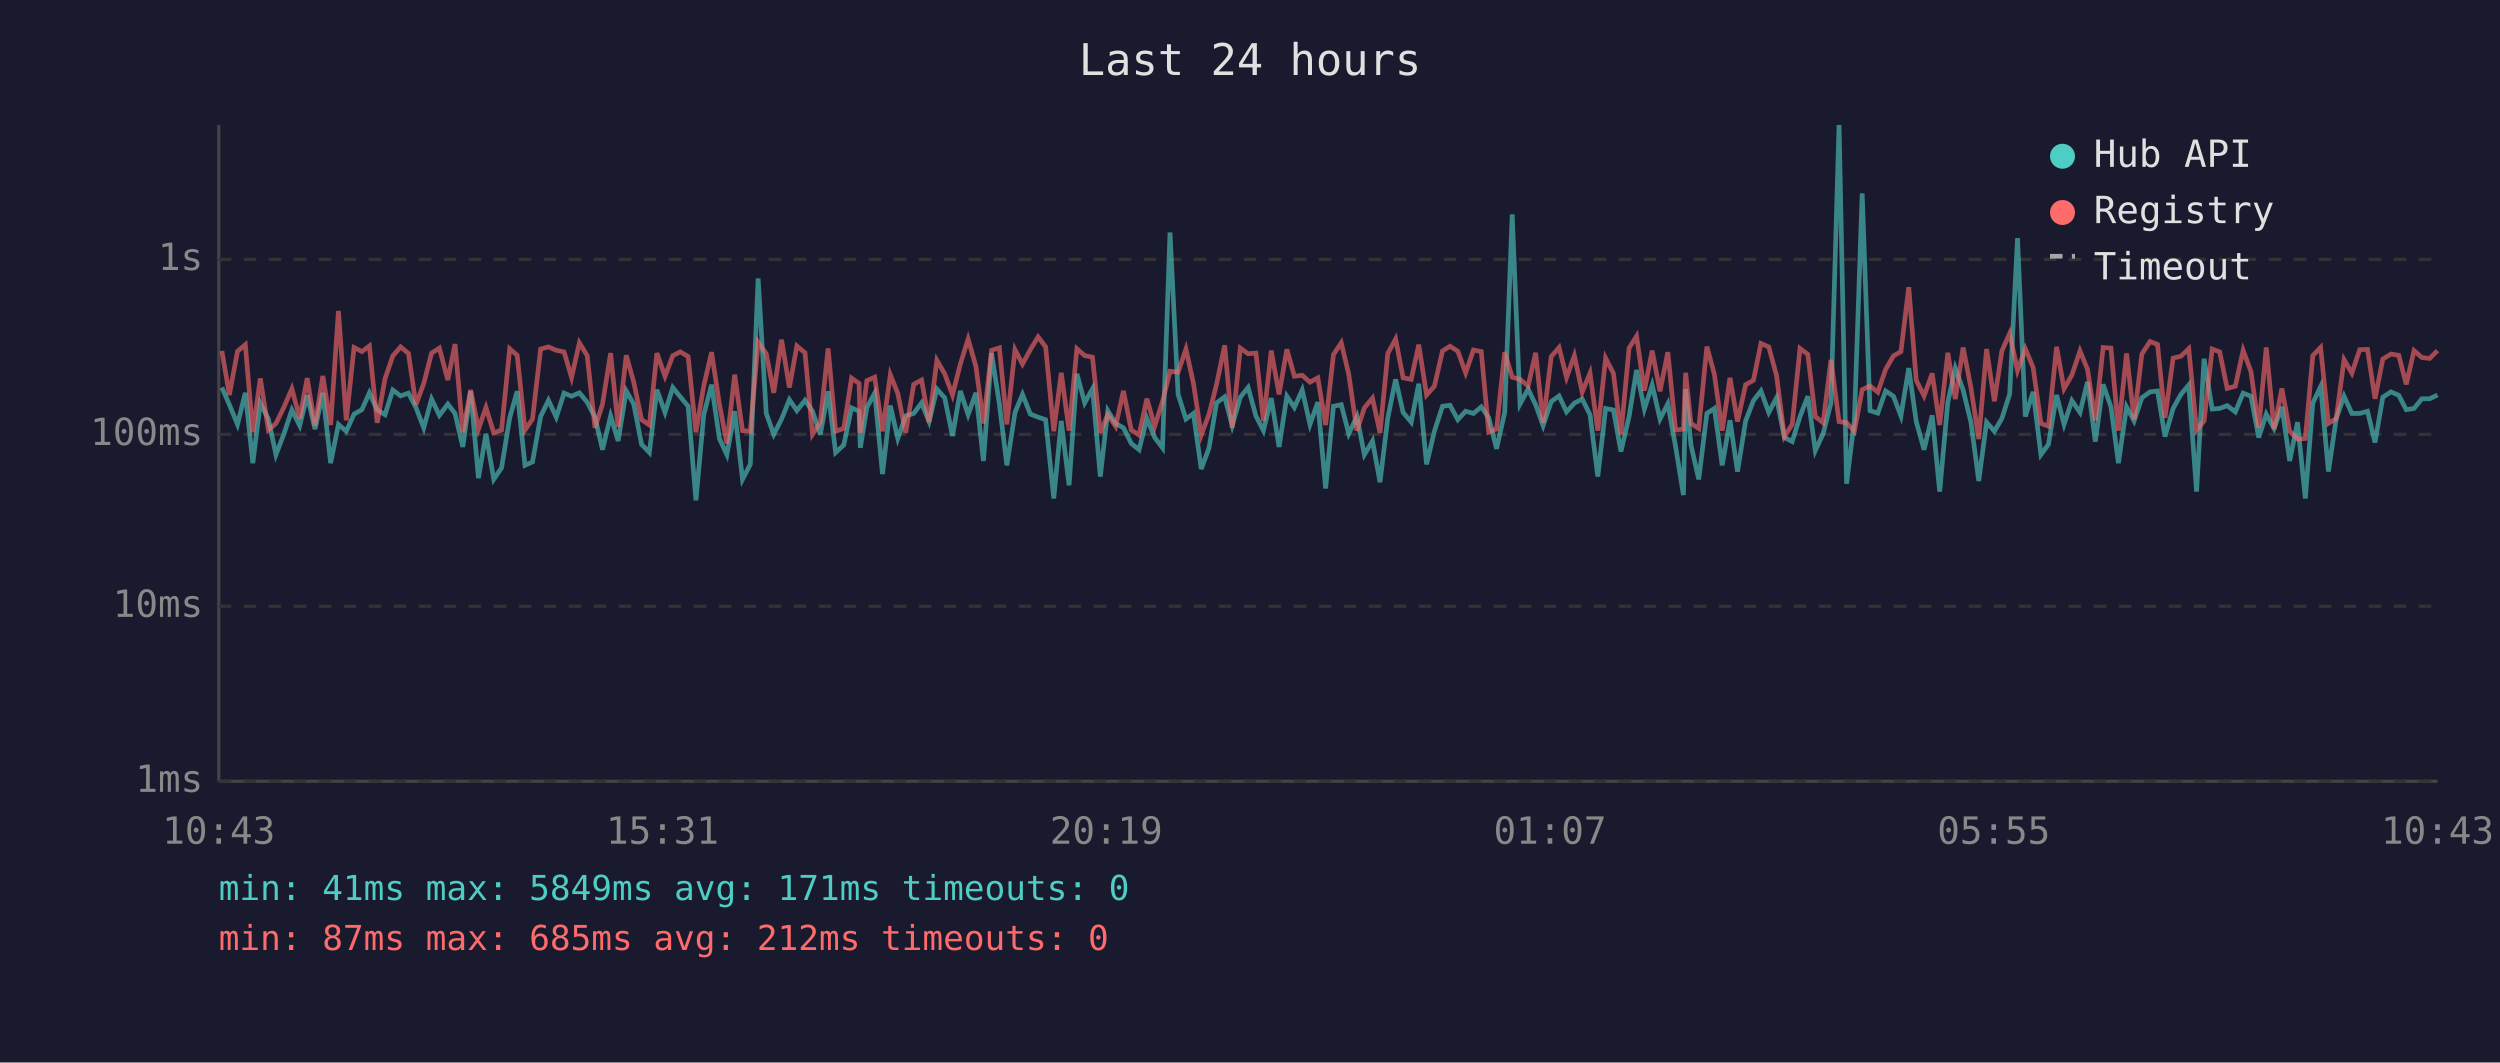
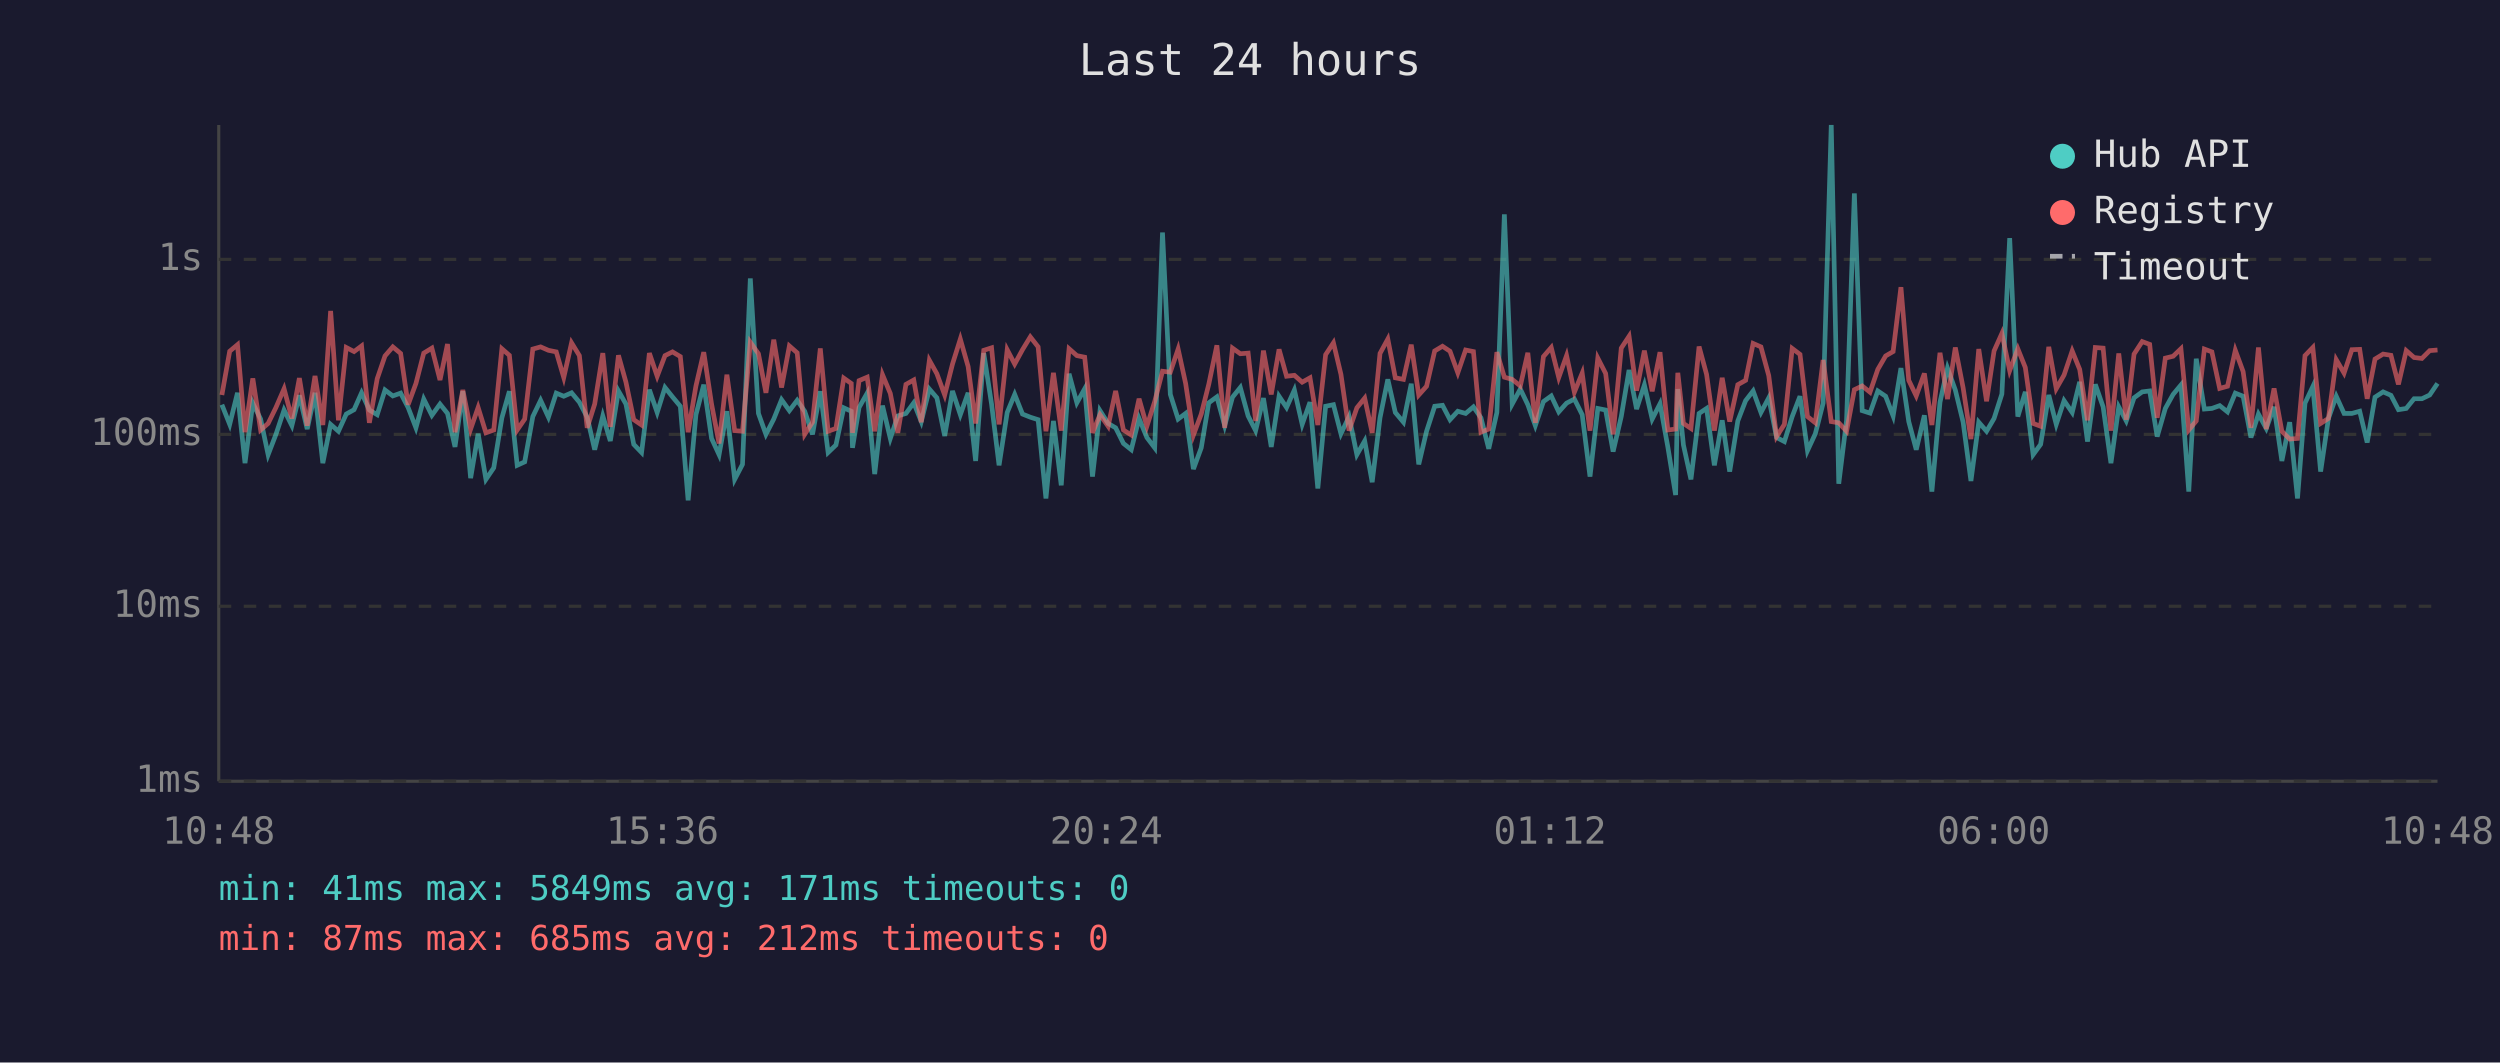
<svg xmlns="http://www.w3.org/2000/svg" viewBox="0 0 800 340" font-family="monospace" font-size="12">
  <rect width="800" height="340" fill="#1a1a2e" />
  <text x="400" y="24" fill="#e0e0e0" font-size="14" text-anchor="middle">Last 24 hours</text>
  <line x1="70" y1="40" x2="70" y2="250" stroke="#444" stroke-width="1" />
  <line x1="70" y1="250" x2="780" y2="250" stroke="#444" stroke-width="1" />
  <line x1="70" y1="250" x2="780" y2="250" stroke="#333" stroke-width="1" stroke-dasharray="4" />
  <text x="65" y="250" fill="#888" text-anchor="end" dominant-baseline="middle">1ms</text>
  <line x1="70" y1="194" x2="780" y2="194" stroke="#333" stroke-width="1" stroke-dasharray="4" />
  <text x="65" y="194" fill="#888" text-anchor="end" dominant-baseline="middle">10ms</text>
  <line x1="70" y1="139" x2="780" y2="139" stroke="#333" stroke-width="1" stroke-dasharray="4" />
  <text x="65" y="139" fill="#888" text-anchor="end" dominant-baseline="middle">100ms</text>
  <line x1="70" y1="83" x2="780" y2="83" stroke="#333" stroke-width="1" stroke-dasharray="4" />
  <text x="65" y="83" fill="#888" text-anchor="end" dominant-baseline="middle">1s</text>
-   <text x="70" y="270" fill="#888" text-anchor="middle">10:43</text>
-   <text x="212" y="270" fill="#888" text-anchor="middle">15:31</text>
-   <text x="354" y="270" fill="#888" text-anchor="middle">20:19</text>
-   <text x="496" y="270" fill="#888" text-anchor="middle">01:07</text>
-   <text x="638" y="270" fill="#888" text-anchor="middle">05:55</text>
-   <text x="780" y="270" fill="#888" text-anchor="middle">10:43</text>
-   <polyline points="71.0,124.0 73.4,129.5 76.0,135.8 78.5,125.7 80.9,148.2 83.3,129.0 85.9,134.1 88.3,145.5 90.8,139.0 93.4,131.2 95.9,136.2 98.3,126.5 100.8,137.3 103.3,125.7 105.8,148.2 108.3,135.8 110.8,138.0 113.3,132.5 115.8,131.1 118.2,125.7 120.7,131.2 123.2,132.7 125.7,124.8 128.2,126.7 130.7,125.8 133.1,130.4 135.6,136.9 138.1,127.7 140.6,132.9 143.3,129.3 145.6,132.3 148.1,143.0 150.6,125.2 153.1,153.0 155.5,138.8 158.0,153.4 160.5,149.7 163.1,133.7 165.5,125.2 168.0,148.9 170.4,147.8 173.0,133.3 175.5,128.1 178.0,133.5 180.5,125.8 182.9,126.8 185.4,125.7 187.9,128.7 190.4,133.5 192.8,143.9 195.4,133.1 197.8,141.1 200.4,125.1 202.8,129.3 205.3,142.2 207.8,144.8 210.2,124.7 212.8,132.0 215.3,124.0 217.7,127.0 220.2,130.0 222.7,160.1 225.2,132.7 227.7,123.1 230.2,140.3 232.6,145.5 235.1,131.6 237.6,153.4 240.1,148.6 242.6,89.1 245.2,132.3 247.6,139.0 250.1,134.1 252.6,127.9 255.0,131.4 257.6,128.1 260.0,131.6 262.5,139.0 265.0,125.2 267.4,144.8 270.0,142.4 272.5,130.5 274.9,131.6 275.3,143.3 277.4,130.4 279.9,125.8 282.4,151.7 284.9,129.8 287.3,140.3 289.8,133.1 292.4,132.3 294.9,128.9 297.3,134.9 299.8,124.5 302.3,127.3 304.8,139.5 307.3,125.1 309.8,132.7 312.3,125.7 314.7,147.5 317.3,113.0 319.8,129.3 322.2,148.9 324.8,132.0 327.2,126.2 329.7,132.5 332.2,133.5 334.6,134.3 337.2,159.5 339.6,134.7 342.1,155.3 344.6,119.6 347.1,128.9 349.6,124.4 352.1,152.5 354.5,131.4 357.0,135.5 359.5,136.9 362.0,141.9 364.5,143.9 367.0,133.9 369.5,140.0 372.0,143.3 374.4,74.4 377.0,126.2 379.5,134.1 381.9,132.3 384.4,150.1 386.9,143.3 389.3,128.9 391.9,127.0 394.3,136.2 396.9,127.1 399.4,124.0 401.9,133.1 404.3,137.8 406.8,127.4 409.3,143.0 411.8,126.8 414.2,130.4 416.7,124.8 419.2,135.8 421.7,128.7 424.2,156.3 426.7,130.0 429.2,129.5 431.6,138.8 434.2,133.3 436.6,145.5 439.2,141.1 441.6,154.3 444.1,133.7 446.6,121.4 449.0,132.0 451.6,135.1 454.0,122.8 456.5,148.6 459.0,138.0 461.6,130.0 464.0,129.7 466.5,134.3 469.0,131.6 471.5,132.3 474.0,130.2 476.4,133.7 478.9,143.6 481.5,132.0 483.9,68.6 486.4,129.3 489.0,124.5 491.4,129.5 493.8,136.2 496.4,128.5 498.9,126.7 501.3,131.8 503.8,129.0 506.3,127.7 508.8,132.7 511.3,152.5 513.8,130.7 516.3,131.2 518.7,144.5 521.3,133.3 523.7,118.4 526.2,130.9 528.7,123.2 531.2,134.1 533.7,129.2 536.2,143.0 538.7,158.4 539.4,124.5 541.1,142.4 543.6,153.4 546.2,132.3 548.6,130.7 551.1,148.9 553.6,134.5 556.0,150.9 558.6,134.7 561.1,128.2 563.5,125.1 566.0,132.0 568.5,127.3 571.0,140.0 573.5,141.3 576.0,133.3 578.5,126.8 580.9,144.2 583.4,138.8 585.9,129.0 588.5,40.0 590.9,154.8 593.4,134.5 595.9,61.9 598.4,131.4 600.9,132.2 603.4,125.1 605.9,126.8 608.3,133.1 610.8,117.8 613.2,134.9 615.7,143.9 618.3,132.9 620.7,157.3 623.3,128.7 625.7,117.8 628.2,124.8 630.7,135.1 633.2,153.9 635.7,135.1 638.2,138.0 640.6,133.9 643.1,126.1 645.6,76.2 648.1,133.3 650.6,125.4 653.1,145.5 655.5,142.2 658.1,126.4 660.5,135.8 663.0,128.2 665.6,132.0 668.0,122.2 670.5,141.3 673.0,123.0 675.5,130.2 677.9,148.2 680.5,130.2 682.9,134.7 685.4,127.3 688.0,125.4 690.4,125.1 692.8,139.7 695.4,130.7 697.9,126.2 700.4,123.2 702.9,157.3 705.3,114.8 707.9,130.9 710.3,130.7 712.7,129.8 715.3,131.8 717.8,125.8 720.3,126.8 722.8,140.0 725.2,132.5 727.7,137.1 730.2,130.2 732.7,147.5 735.2,135.1 737.7,159.5 740.1,129.0 742.6,123.7 745.1,150.9 747.6,133.9 750.1,126.8 752.6,132.3 755.1,132.3 757.6,131.6 760.0,141.6 762.5,127.1 765.1,125.4 767.6,126.5 770.0,131.1 772.5,130.7 775.0,127.6 777.5,127.6 780.0,126.4" fill="none" stroke="#4ecdc4" stroke-width="1.5" opacity="0.6" />
-   <polyline points="71.0,112.3 73.4,126.4 76.0,112.4 78.5,110.3 80.9,138.3 83.3,121.1 85.9,137.6 88.3,135.5 90.8,130.4 93.4,124.4 95.9,133.9 98.3,121.0 100.8,136.2 103.3,120.3 105.8,136.0 108.3,99.5 110.8,134.5 113.3,111.2 115.8,112.5 118.2,110.7 120.7,135.3 123.2,121.2 125.7,113.9 128.2,111.0 130.7,113.1 133.1,129.5 135.6,122.7 138.1,113.0 140.6,111.4 143.3,121.6 145.6,110.1 148.1,138.3 150.6,124.8 153.1,137.3 155.5,130.4 158.0,138.5 160.5,137.6 163.1,111.6 165.5,113.7 168.0,137.6 170.4,134.1 173.0,111.7 175.5,111.0 178.0,112.1 180.5,112.6 182.9,120.8 185.4,109.7 187.9,113.8 190.4,136.9 192.8,129.3 195.4,113.0 197.8,136.6 200.4,113.7 202.8,122.3 205.3,134.3 207.8,136.0 210.2,113.0 212.8,120.4 215.3,113.8 217.7,112.6 220.2,114.1 222.7,138.3 225.2,123.5 227.7,112.7 230.2,129.3 232.6,141.9 235.1,119.9 237.6,137.8 240.1,138.0 242.6,109.5 245.2,113.2 247.6,125.7 250.1,108.7 252.6,124.0 255.0,110.7 257.6,112.9 260.0,139.0 262.5,135.1 265.0,111.5 267.4,138.0 270.0,137.1 272.5,121.0 274.9,122.7 275.3,138.5 277.4,121.8 279.9,120.7 282.4,138.0 284.9,119.9 287.3,125.9 289.8,138.5 292.4,123.0 294.9,121.6 297.3,135.1 299.8,115.3 302.3,119.6 304.8,126.4 307.3,116.5 309.8,108.5 312.3,117.3 314.7,135.5 317.3,112.1 319.8,111.3 322.2,135.8 324.8,111.9 327.2,116.5 329.7,111.9 332.2,107.8 334.6,111.0 337.2,138.0 339.6,119.3 342.1,137.8 344.6,111.6 347.1,113.8 349.6,114.3 352.1,138.5 354.5,132.7 357.0,136.4 359.5,125.1 362.0,137.6 364.5,139.2 367.0,127.6 369.5,136.4 372.0,128.5 374.4,118.8 377.0,119.1 379.5,111.7 381.9,122.7 384.4,139.2 386.9,132.5 389.3,123.0 391.9,110.5 394.3,136.9 396.9,111.4 399.4,113.2 401.9,113.0 404.3,134.7 406.8,112.2 409.3,126.2 411.8,111.8 414.2,120.4 416.7,120.1 419.2,122.3 421.7,120.9 424.2,136.0 426.7,113.5 429.2,109.7 431.6,119.8 434.2,137.8 436.6,130.5 439.2,127.4 441.6,138.5 444.1,113.1 446.6,108.5 449.0,120.9 451.6,121.4 454.0,110.3 456.5,126.4 459.0,123.6 461.6,112.3 464.0,110.8 466.5,112.4 469.0,119.3 471.5,112.0 474.0,112.5 476.4,138.3 478.9,137.3 481.5,112.7 483.9,120.7 486.4,121.4 489.0,123.5 491.4,112.9 493.8,135.3 496.4,114.1 498.9,111.2 501.3,120.8 503.8,113.8 506.3,125.5 508.8,119.4 511.3,137.8 513.8,114.6 516.3,119.5 518.7,139.0 521.3,111.4 523.7,107.6 526.2,125.0 528.7,112.2 531.2,125.2 533.7,112.7 536.2,137.6 538.7,137.3 539.4,119.3 541.1,135.5 543.6,137.1 546.2,110.9 548.6,119.8 551.1,137.8 553.6,120.9 556.0,134.9 558.6,123.1 561.1,121.7 563.5,109.9 566.0,111.0 568.5,120.2 571.0,139.7 573.5,135.8 576.0,111.5 578.5,113.4 580.9,133.3 583.4,135.3 585.9,115.2 588.5,134.9 590.9,135.3 593.4,138.0 595.9,124.7 598.4,123.5 600.9,125.5 603.4,118.2 605.9,113.9 608.3,112.5 610.8,91.9 613.2,121.7 615.7,126.7 618.3,119.5 620.7,136.0 623.3,112.9 625.7,127.7 628.2,111.2 630.7,124.1 633.2,140.5 635.7,111.7 638.2,128.4 640.6,112.3 643.1,106.7 645.6,118.6 648.1,111.6 650.6,117.6 653.1,135.5 655.5,136.4 658.1,111.0 660.5,124.4 663.0,120.0 665.6,112.3 668.0,118.2 670.5,134.5 673.0,111.2 675.5,111.4 677.9,137.8 680.5,113.1 682.9,134.3 685.4,113.3 688.0,109.3 690.4,110.2 692.8,133.7 695.4,114.6 697.9,114.0 700.4,111.6 702.9,137.6 705.3,134.7 707.9,111.7 710.3,112.6 712.7,124.3 715.3,123.6 717.8,112.1 720.3,118.9 722.8,136.9 725.2,111.2 727.7,137.3 730.2,124.3 732.7,138.0 735.2,140.5 737.7,140.3 740.1,113.8 742.6,111.2 745.1,135.5 747.6,133.9 750.1,115.1 752.6,119.4 755.1,111.9 757.6,111.8 760.0,127.6 762.5,114.9 765.1,113.3 767.6,113.7 770.0,123.0 772.5,112.2 775.0,114.4 777.5,114.7 780.0,112.2" fill="none" stroke="#ff6b6b" stroke-width="1.5" opacity="0.6" />
+   <text x="70" y="270" fill="#888" text-anchor="middle">10:48</text>
+   <text x="212" y="270" fill="#888" text-anchor="middle">15:36</text>
+   <text x="354" y="270" fill="#888" text-anchor="middle">20:24</text>
+   <text x="496" y="270" fill="#888" text-anchor="middle">01:12</text>
+   <text x="638" y="270" fill="#888" text-anchor="middle">06:00</text>
+   <text x="780" y="270" fill="#888" text-anchor="middle">10:48</text>
+   <polyline points="71.0,129.5 73.5,135.8 76.0,125.7 78.4,148.2 80.9,129.0 83.4,134.1 85.8,145.5 88.3,139.0 90.9,131.2 93.4,136.2 95.8,126.5 98.3,137.3 100.8,125.7 103.3,148.2 105.8,135.8 108.3,138.0 110.8,132.5 113.3,131.1 115.7,125.7 118.2,131.2 120.7,132.7 123.2,124.8 125.7,126.7 128.2,125.8 130.6,130.4 133.1,136.9 135.6,127.7 138.2,132.9 140.8,129.3 143.2,132.3 145.6,143.0 148.1,125.2 150.6,153.0 153.0,138.8 155.5,153.4 158.0,149.7 160.6,133.7 163.0,125.2 165.5,148.9 167.9,147.8 170.5,133.3 173.0,128.1 175.5,133.5 178.0,125.8 180.4,126.8 182.9,125.7 185.4,128.7 187.9,133.5 190.3,143.9 192.9,133.1 195.3,141.1 197.9,125.1 200.3,129.3 202.8,142.2 205.3,144.8 207.8,124.7 210.3,132.0 212.8,124.0 215.2,127.0 217.7,130.0 220.2,160.1 222.7,132.7 225.2,123.1 227.7,140.3 230.1,145.5 232.6,131.6 235.1,153.4 237.6,148.6 240.1,89.1 242.7,132.3 245.1,139.0 247.6,134.1 250.1,127.9 252.6,131.4 255.1,128.1 257.5,131.6 260.0,139.0 262.5,125.2 265.0,144.8 267.5,142.4 270.0,130.5 272.4,131.6 272.8,143.3 274.9,130.4 277.5,125.8 279.9,151.7 282.4,129.8 284.9,140.3 287.3,133.1 289.9,132.3 292.4,128.9 294.8,134.9 297.4,124.5 299.8,127.3 302.3,139.5 304.8,125.1 307.3,132.7 309.8,125.7 312.2,147.5 314.8,113.0 317.3,129.3 319.7,148.9 322.3,132.0 324.7,126.2 327.2,132.5 329.7,133.5 332.2,134.3 334.7,159.5 337.1,134.7 339.6,155.3 342.1,119.6 344.6,128.9 347.1,124.4 349.6,152.5 352.0,131.4 354.6,135.5 357.0,136.9 359.5,141.9 362.0,143.9 364.5,133.9 367.0,140.0 369.5,143.3 372.0,74.4 374.5,126.2 377.0,134.1 379.4,132.3 381.9,150.1 384.4,143.3 386.8,128.9 389.4,127.0 391.9,136.2 394.4,127.1 396.9,124.0 399.4,133.1 401.8,137.8 404.3,127.4 406.8,143.0 409.3,126.8 411.7,130.4 414.2,124.8 416.7,135.8 419.2,128.7 421.7,156.3 424.2,130.0 426.7,129.5 429.1,138.8 431.7,133.3 434.2,145.5 436.7,141.1 439.1,154.3 441.6,133.7 444.1,121.4 446.5,132.0 449.1,135.1 451.6,122.8 454.0,148.6 456.5,138.0 459.1,130.0 461.6,129.7 464.0,134.3 466.5,131.6 469.0,132.3 471.5,130.2 473.9,133.7 476.4,143.6 479.0,132.0 481.4,68.6 483.9,129.3 486.5,124.5 488.9,129.5 491.3,136.2 493.9,128.5 496.4,126.7 498.8,131.8 501.3,129.0 503.8,127.7 506.3,132.7 508.8,152.5 511.3,130.7 513.8,131.2 516.2,144.5 518.8,133.3 521.3,118.4 523.7,130.9 526.2,123.2 528.7,134.1 531.2,129.2 533.7,143.0 536.2,158.4 536.9,124.5 538.7,142.4 541.1,153.4 543.7,132.3 546.1,130.7 548.6,148.9 551.1,134.5 553.5,150.9 556.1,134.7 558.6,128.2 561.0,125.1 563.5,132.0 566.0,127.3 568.5,140.0 571.0,141.3 573.5,133.3 576.0,126.8 578.4,144.2 580.9,138.8 583.4,129.0 586.0,40.0 588.4,154.8 590.9,134.5 593.4,61.9 595.9,131.4 598.4,132.2 600.9,125.1 603.4,126.8 605.8,133.1 608.3,117.8 610.8,134.9 613.2,143.9 615.8,132.9 618.2,157.3 620.8,128.7 623.2,117.8 625.7,124.8 628.2,135.1 630.7,153.9 633.2,135.1 635.7,138.0 638.1,133.9 640.6,126.1 643.1,76.2 645.7,133.3 648.1,125.4 650.6,145.5 653.0,142.2 655.6,126.4 658.0,135.8 660.5,128.2 663.1,132.0 665.5,122.2 668.0,141.3 670.5,123.0 673.0,130.2 675.5,148.2 678.0,130.2 680.4,134.7 682.9,127.3 685.5,125.4 687.9,125.1 690.3,139.7 692.9,130.7 695.4,126.2 697.9,123.2 700.4,157.3 702.8,114.8 705.4,130.9 707.8,130.7 710.3,129.8 712.8,131.8 715.3,125.8 717.8,126.8 720.3,140.0 722.7,132.5 725.2,137.1 727.7,130.2 730.2,147.5 732.7,135.1 735.2,159.5 737.6,129.0 740.1,123.7 742.6,150.9 745.1,133.9 747.6,126.8 750.1,132.3 752.6,132.3 755.1,131.6 757.5,141.6 760.0,127.1 762.6,125.4 765.1,126.5 767.5,131.1 770.0,130.7 772.5,127.6 775.0,127.6 777.5,126.4 780.0,122.7" fill="none" stroke="#4ecdc4" stroke-width="1.5" opacity="0.6" />
+   <polyline points="71.0,126.4 73.5,112.4 76.0,110.3 78.4,138.3 80.9,121.1 83.4,137.6 85.8,135.5 88.3,130.4 90.9,124.4 93.4,133.9 95.8,121.0 98.3,136.2 100.8,120.3 103.3,136.0 105.8,99.5 108.3,134.5 110.8,111.2 113.3,112.5 115.7,110.7 118.2,135.3 120.7,121.2 123.2,113.9 125.7,111.0 128.2,113.1 130.6,129.5 133.1,122.7 135.6,113.0 138.2,111.4 140.8,121.6 143.2,110.1 145.6,138.3 148.1,124.8 150.6,137.3 153.0,130.4 155.5,138.5 158.0,137.6 160.6,111.6 163.0,113.7 165.5,137.6 167.9,134.1 170.5,111.7 173.0,111.0 175.5,112.1 178.0,112.6 180.4,120.8 182.9,109.7 185.4,113.8 187.9,136.9 190.3,129.3 192.9,113.0 195.3,136.6 197.9,113.7 200.3,122.3 202.8,134.3 205.3,136.0 207.8,113.0 210.3,120.4 212.8,113.8 215.2,112.6 217.7,114.1 220.2,138.3 222.7,123.5 225.2,112.7 227.7,129.3 230.1,141.9 232.6,119.9 235.1,137.8 237.6,138.0 240.1,109.5 242.7,113.2 245.1,125.7 247.6,108.7 250.1,124.0 252.6,110.7 255.1,112.9 257.5,139.0 260.0,135.1 262.5,111.5 265.0,138.0 267.5,137.1 270.0,121.0 272.4,122.7 272.8,138.5 274.9,121.8 277.5,120.7 279.9,138.0 282.4,119.9 284.9,125.9 287.3,138.5 289.9,123.0 292.4,121.6 294.8,135.1 297.4,115.3 299.8,119.6 302.3,126.4 304.8,116.5 307.3,108.5 309.8,117.3 312.2,135.5 314.8,112.1 317.3,111.3 319.7,135.8 322.3,111.9 324.7,116.5 327.2,111.9 329.7,107.8 332.2,111.0 334.7,138.0 337.1,119.3 339.6,137.8 342.1,111.6 344.6,113.8 347.1,114.3 349.6,138.5 352.0,132.7 354.6,136.4 357.0,125.1 359.5,137.6 362.0,139.2 364.5,127.6 367.0,136.4 369.5,128.5 372.0,118.8 374.5,119.1 377.0,111.7 379.4,122.7 381.9,139.2 384.4,132.5 386.8,123.0 389.4,110.5 391.9,136.9 394.4,111.4 396.9,113.2 399.4,113.0 401.8,134.7 404.3,112.2 406.8,126.2 409.3,111.8 411.7,120.4 414.2,120.1 416.7,122.3 419.2,120.9 421.7,136.0 424.2,113.5 426.7,109.7 429.1,119.8 431.7,137.8 434.2,130.5 436.7,127.4 439.1,138.5 441.6,113.1 444.1,108.5 446.5,120.9 449.1,121.4 451.6,110.3 454.0,126.4 456.5,123.6 459.1,112.3 461.6,110.8 464.0,112.4 466.5,119.3 469.0,112.0 471.5,112.5 473.9,138.3 476.4,137.3 479.0,112.7 481.4,120.7 483.9,121.4 486.5,123.5 488.9,112.9 491.3,135.3 493.9,114.1 496.4,111.2 498.8,120.8 501.3,113.8 503.8,125.5 506.3,119.4 508.8,137.8 511.3,114.6 513.8,119.5 516.2,139.0 518.8,111.4 521.3,107.6 523.7,125.0 526.2,112.2 528.7,125.2 531.2,112.7 533.7,137.6 536.2,137.3 536.9,119.3 538.7,135.5 541.1,137.1 543.7,110.9 546.1,119.8 548.6,137.8 551.1,120.9 553.5,134.9 556.1,123.1 558.6,121.7 561.0,109.9 563.5,111.0 566.0,120.2 568.5,139.7 571.0,135.8 573.5,111.5 576.0,113.4 578.4,133.3 580.9,135.3 583.4,115.2 586.0,134.9 588.4,135.3 590.9,138.0 593.4,124.7 595.9,123.5 598.4,125.5 600.9,118.2 603.4,113.9 605.8,112.5 608.3,91.9 610.8,121.7 613.2,126.7 615.8,119.5 618.2,136.0 620.8,112.9 623.2,127.7 625.7,111.2 628.2,124.1 630.7,140.5 633.2,111.7 635.7,128.4 638.1,112.3 640.6,106.7 643.1,118.6 645.7,111.6 648.1,117.6 650.6,135.5 653.0,136.4 655.6,111.0 658.0,124.4 660.5,120.0 663.1,112.3 665.5,118.2 668.0,134.5 670.5,111.2 673.0,111.4 675.5,137.8 678.0,113.1 680.4,134.3 682.9,113.3 685.5,109.3 687.9,110.2 690.3,133.7 692.9,114.6 695.4,114.0 697.9,111.6 700.4,137.6 702.8,134.7 705.4,111.7 707.8,112.6 710.3,124.3 712.8,123.6 715.3,112.1 717.8,118.9 720.3,136.9 722.7,111.2 725.2,137.3 727.7,124.3 730.2,138.0 732.7,140.5 735.2,140.3 737.6,113.8 740.1,111.2 742.6,135.5 745.1,133.9 747.6,115.1 750.1,119.4 752.6,111.9 755.1,111.8 757.5,127.6 760.0,114.9 762.6,113.3 765.1,113.7 767.5,123.0 770.0,112.2 772.5,114.4 775.0,114.7 777.5,112.2 780.0,112.0" fill="none" stroke="#ff6b6b" stroke-width="1.5" opacity="0.6" />
  <circle cx="660" cy="50" r="4" fill="#4ecdc4" />
  <text x="670" y="50" fill="#e0e0e0" dominant-baseline="middle">Hub API</text>
  <circle cx="660" cy="68" r="4" fill="#ff6b6b" />
  <text x="670" y="68" fill="#e0e0e0" dominant-baseline="middle">Registry</text>
  <line x1="656" y1="82" x2="664" y2="82" stroke="#e0e0e0" stroke-width="1.5" stroke-dasharray="4,3" opacity="0.7" />
  <text x="670" y="86" fill="#e0e0e0" dominant-baseline="middle">Timeout</text>
  <text x="70" y="288" fill="#4ecdc4" font-size="11">min: 41ms  max: 5849ms  avg: 171ms  timeouts: 0</text>
  <text x="70" y="304" fill="#ff6b6b" font-size="11">min: 87ms  max: 685ms  avg: 212ms  timeouts: 0</text>
</svg>
